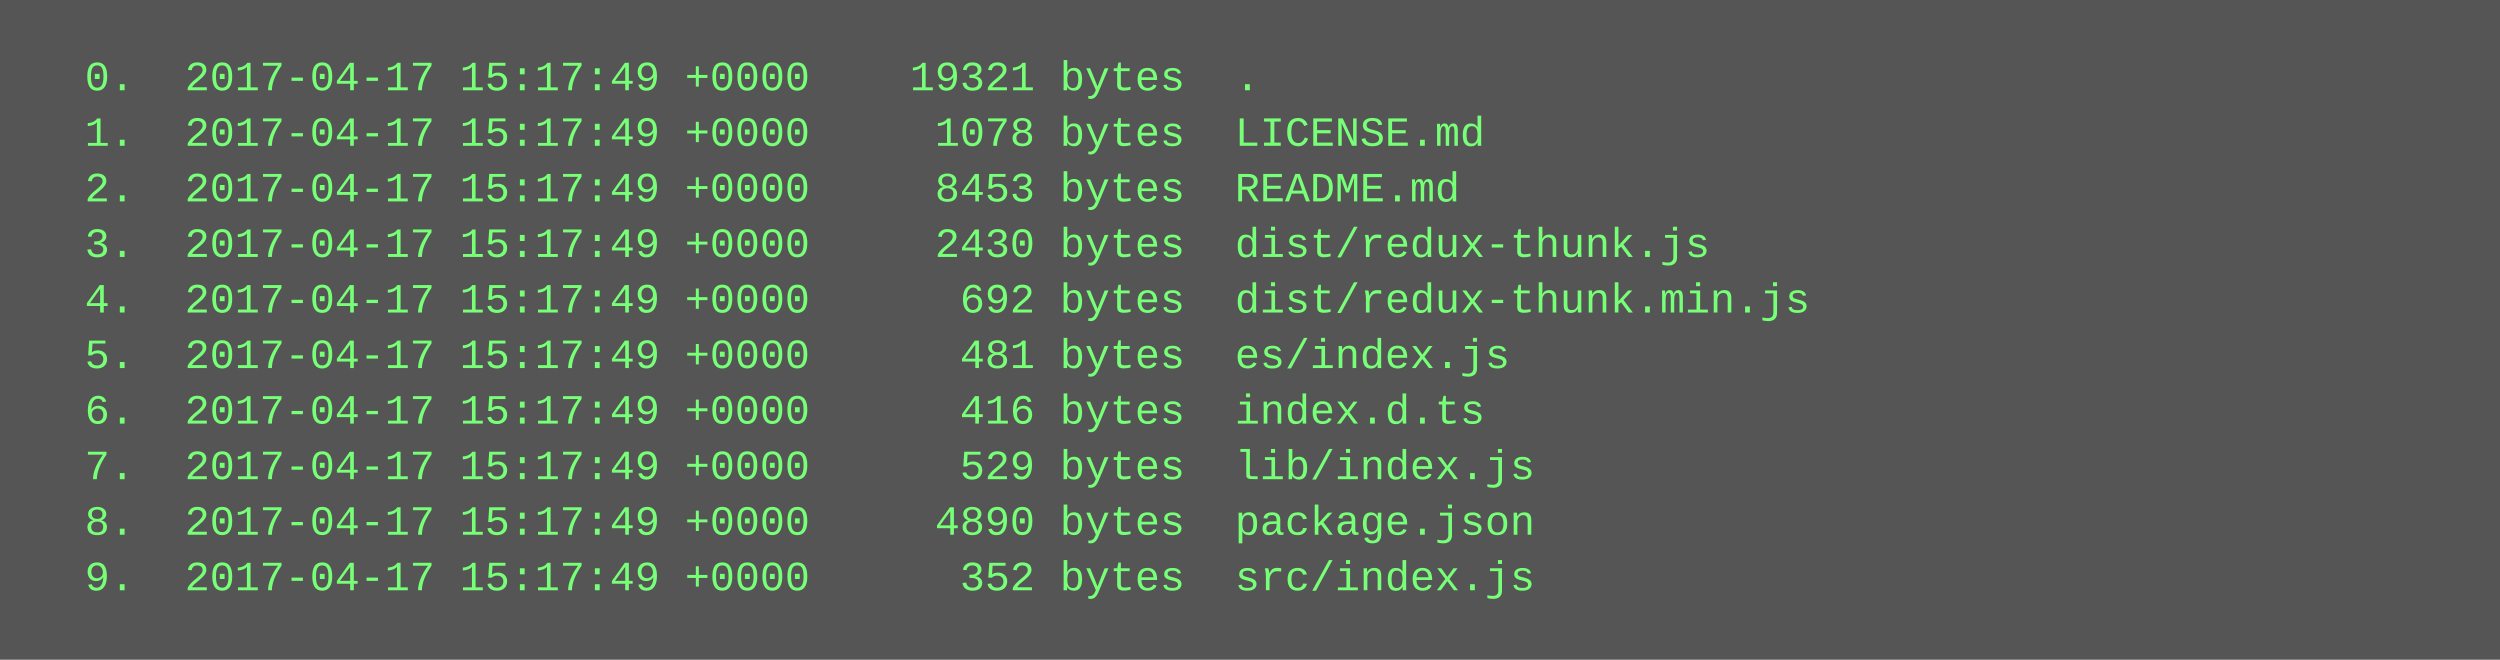
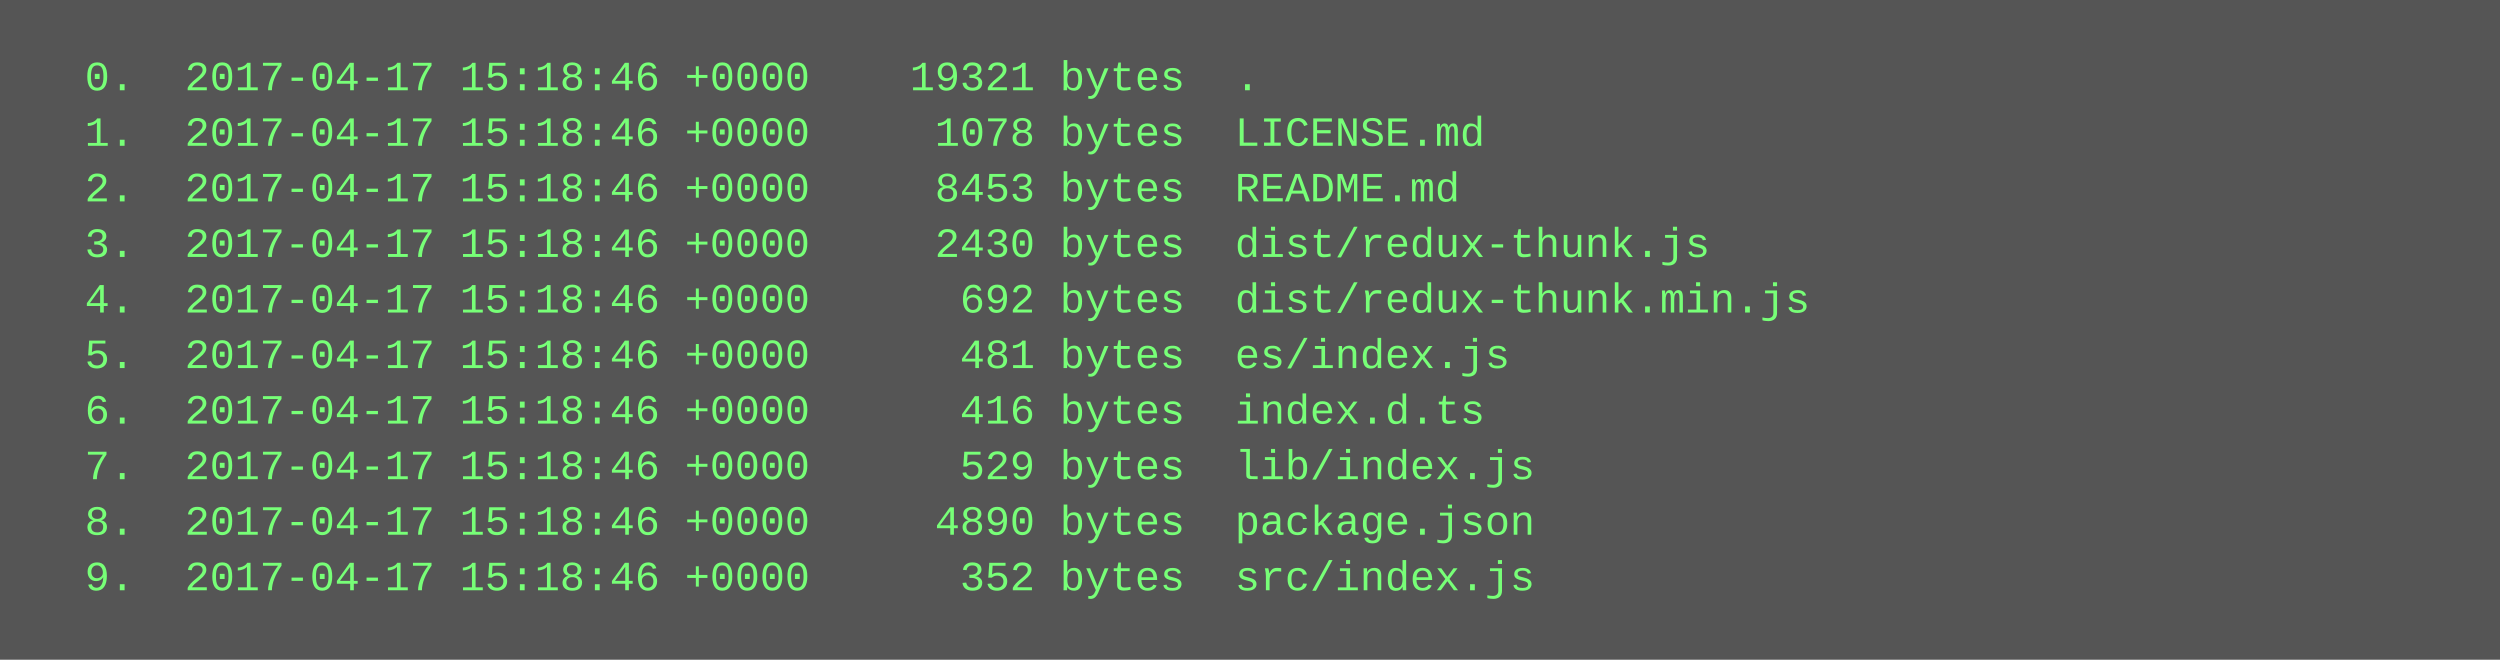
<svg xmlns="http://www.w3.org/2000/svg" height="190" width="720">
  <rect height="190" fill="#555" width="720" />
  <text fill="#7f7" font-family="Courier New" font-size="12" xml:space="preserve">
-     <tspan x="10" y="26">  0.  2017-04-17 15:17:49 +0000    19321 bytes  .</tspan>
-     <tspan x="10" y="42">  1.  2017-04-17 15:17:49 +0000     1078 bytes  LICENSE.md</tspan>
-     <tspan x="10" y="58">  2.  2017-04-17 15:17:49 +0000     8453 bytes  README.md</tspan>
-     <tspan x="10" y="74">  3.  2017-04-17 15:17:49 +0000     2430 bytes  dist/redux-thunk.js</tspan>
-     <tspan x="10" y="90">  4.  2017-04-17 15:17:49 +0000      692 bytes  dist/redux-thunk.min.js</tspan>
-     <tspan x="10" y="106">  5.  2017-04-17 15:17:49 +0000      481 bytes  es/index.js</tspan>
-     <tspan x="10" y="122">  6.  2017-04-17 15:17:49 +0000      416 bytes  index.d.ts</tspan>
-     <tspan x="10" y="138">  7.  2017-04-17 15:17:49 +0000      529 bytes  lib/index.js</tspan>
-     <tspan x="10" y="154">  8.  2017-04-17 15:17:49 +0000     4890 bytes  package.json</tspan>
-     <tspan x="10" y="170">  9.  2017-04-17 15:17:49 +0000      352 bytes  src/index.js</tspan>
+     <tspan x="10" y="26">  0.  2017-04-17 15:18:46 +0000    19321 bytes  .</tspan>
+     <tspan x="10" y="42">  1.  2017-04-17 15:18:46 +0000     1078 bytes  LICENSE.md</tspan>
+     <tspan x="10" y="58">  2.  2017-04-17 15:18:46 +0000     8453 bytes  README.md</tspan>
+     <tspan x="10" y="74">  3.  2017-04-17 15:18:46 +0000     2430 bytes  dist/redux-thunk.js</tspan>
+     <tspan x="10" y="90">  4.  2017-04-17 15:18:46 +0000      692 bytes  dist/redux-thunk.min.js</tspan>
+     <tspan x="10" y="106">  5.  2017-04-17 15:18:46 +0000      481 bytes  es/index.js</tspan>
+     <tspan x="10" y="122">  6.  2017-04-17 15:18:46 +0000      416 bytes  index.d.ts</tspan>
+     <tspan x="10" y="138">  7.  2017-04-17 15:18:46 +0000      529 bytes  lib/index.js</tspan>
+     <tspan x="10" y="154">  8.  2017-04-17 15:18:46 +0000     4890 bytes  package.json</tspan>
+     <tspan x="10" y="170">  9.  2017-04-17 15:18:46 +0000      352 bytes  src/index.js</tspan>
  </text>
</svg>
